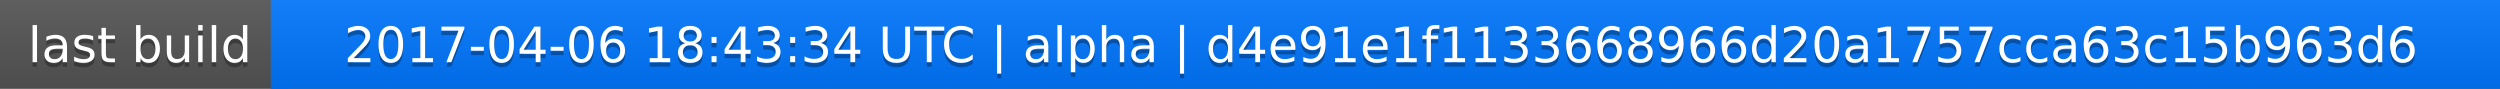
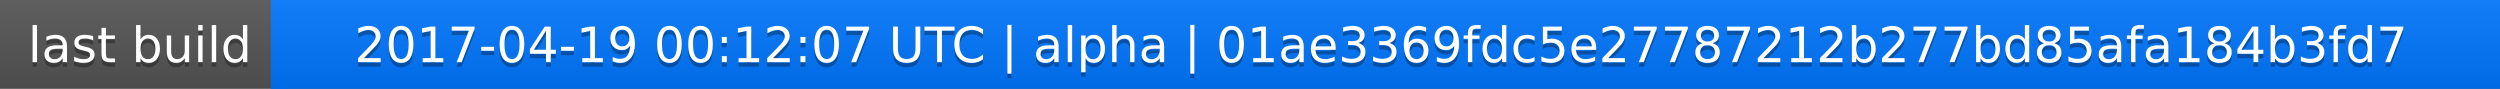
<svg xmlns="http://www.w3.org/2000/svg" width="563" height="20">
  <linearGradient id="a" x2="0" y2="100%">
    <stop offset="0" stop-color="#bbb" stop-opacity=".1" />
    <stop offset="1" stop-opacity=".1" />
  </linearGradient>
  <rect rx="0" width="563" height="20" fill="#555" />
  <rect rx="0" x="61" width="502" height="20" fill="#07f" />
  <path fill="#07f" d="M61 0h4v20h-4z" />
  <rect rx="0" width="563" height="20" fill="url(#a)" />
  <g fill="#fff" text-anchor="middle" font-family="DejaVu Sans,Verdana,Geneva,sans-serif" font-size="11">
    <text x="31.5" y="15" fill="#010101" fill-opacity=".3">last build</text>
    <text x="31.5" y="14">last build</text>
-     <text x="311" y="15" fill="#010101" fill-opacity=".3">2017-04-06 18:43:34 UTC | alpha | d4e91e1f1133668966d20a1757cca63c15b963d6</text>
-     <text x="311" y="14">2017-04-06 18:43:34 UTC | alpha | d4e91e1f1133668966d20a1757cca63c15b963d6</text>
+     <text x="311" y="15" fill="#010101" fill-opacity=".3">2017-04-19 00:12:07 UTC | alpha | 01ae3369fdc5e27787212b277bd85afa184b3fd7</text>
+     <text x="311" y="14">2017-04-19 00:12:07 UTC | alpha | 01ae3369fdc5e27787212b277bd85afa184b3fd7</text>
  </g>
</svg>
